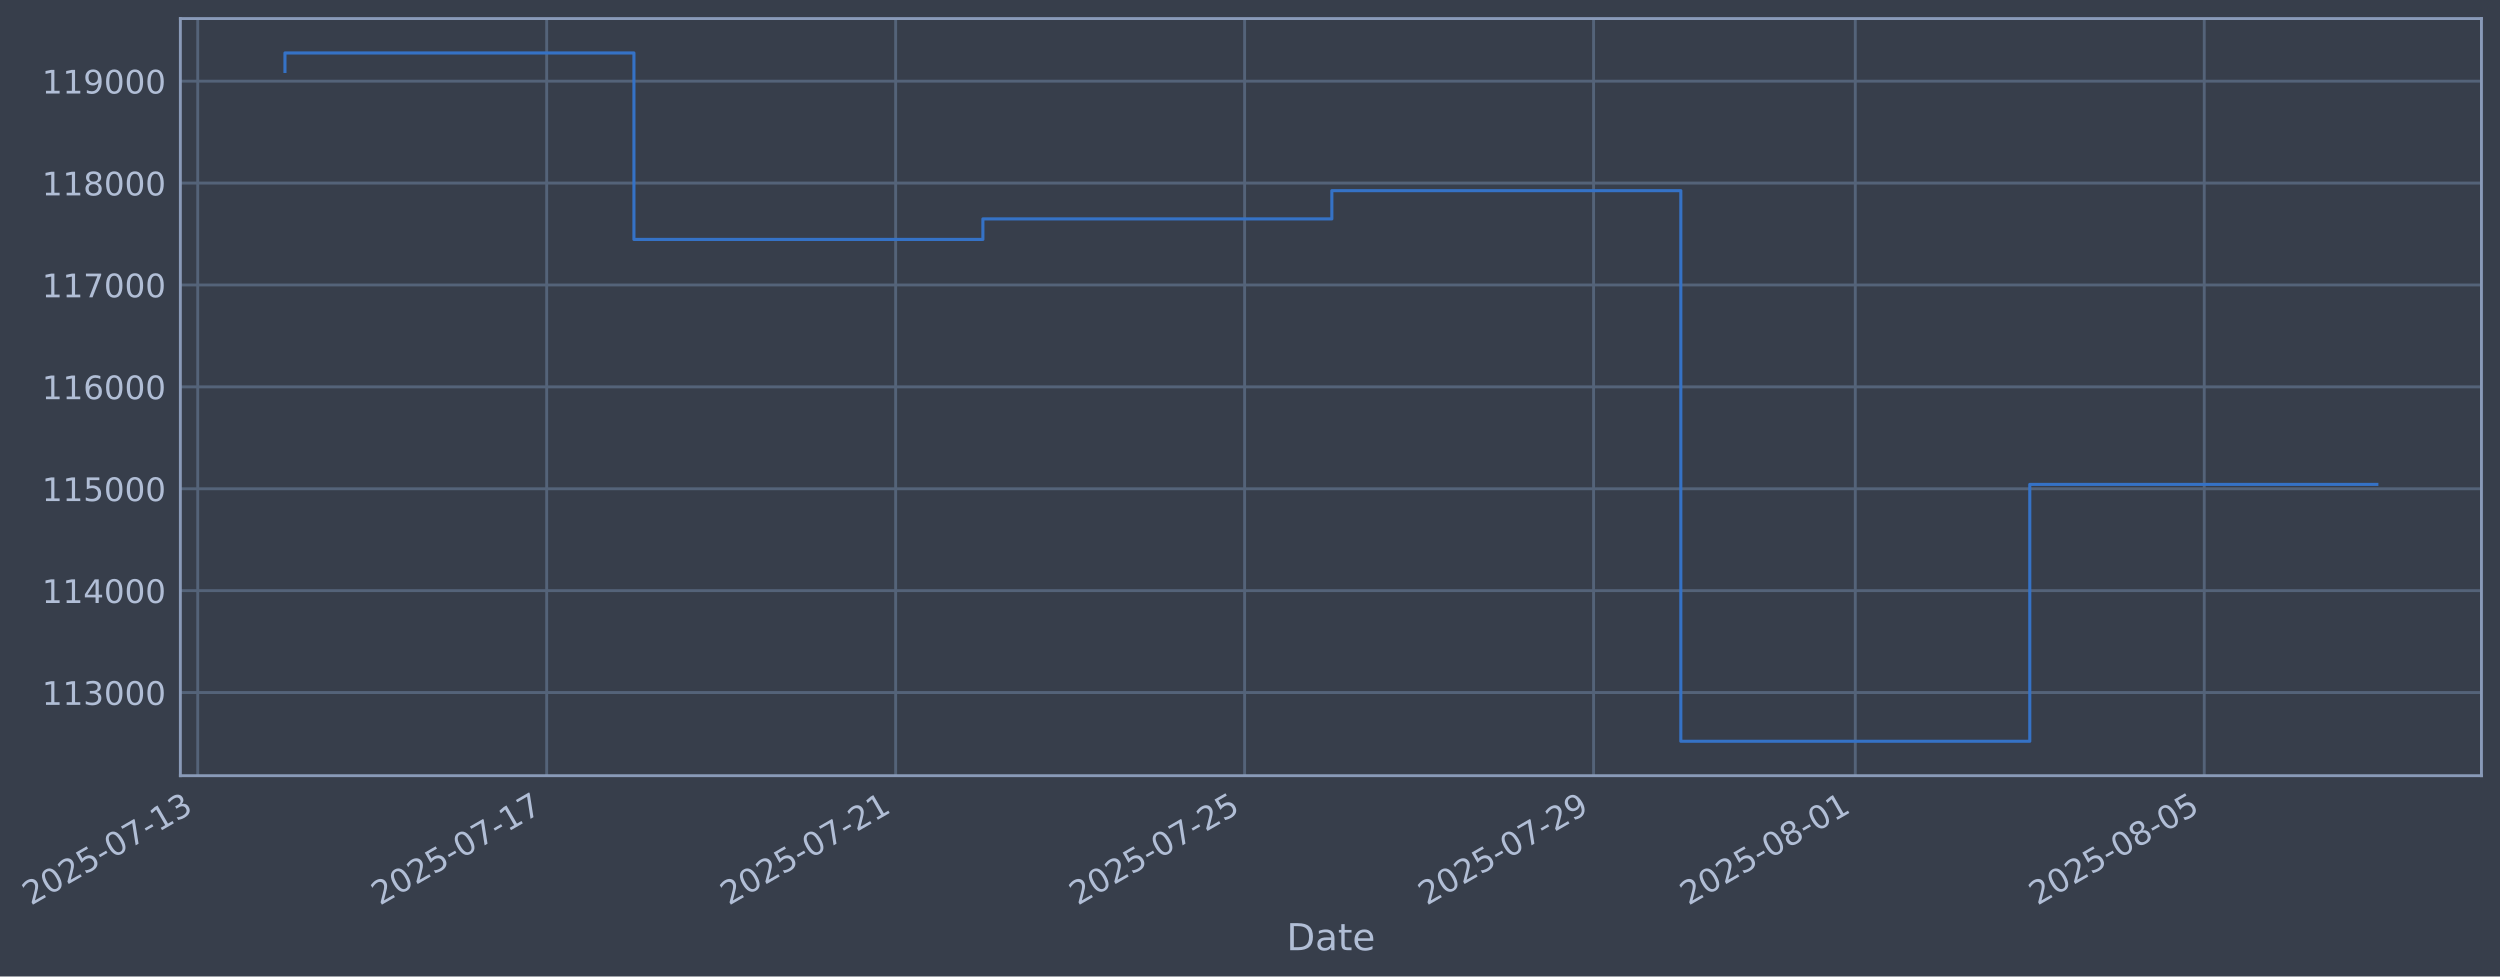
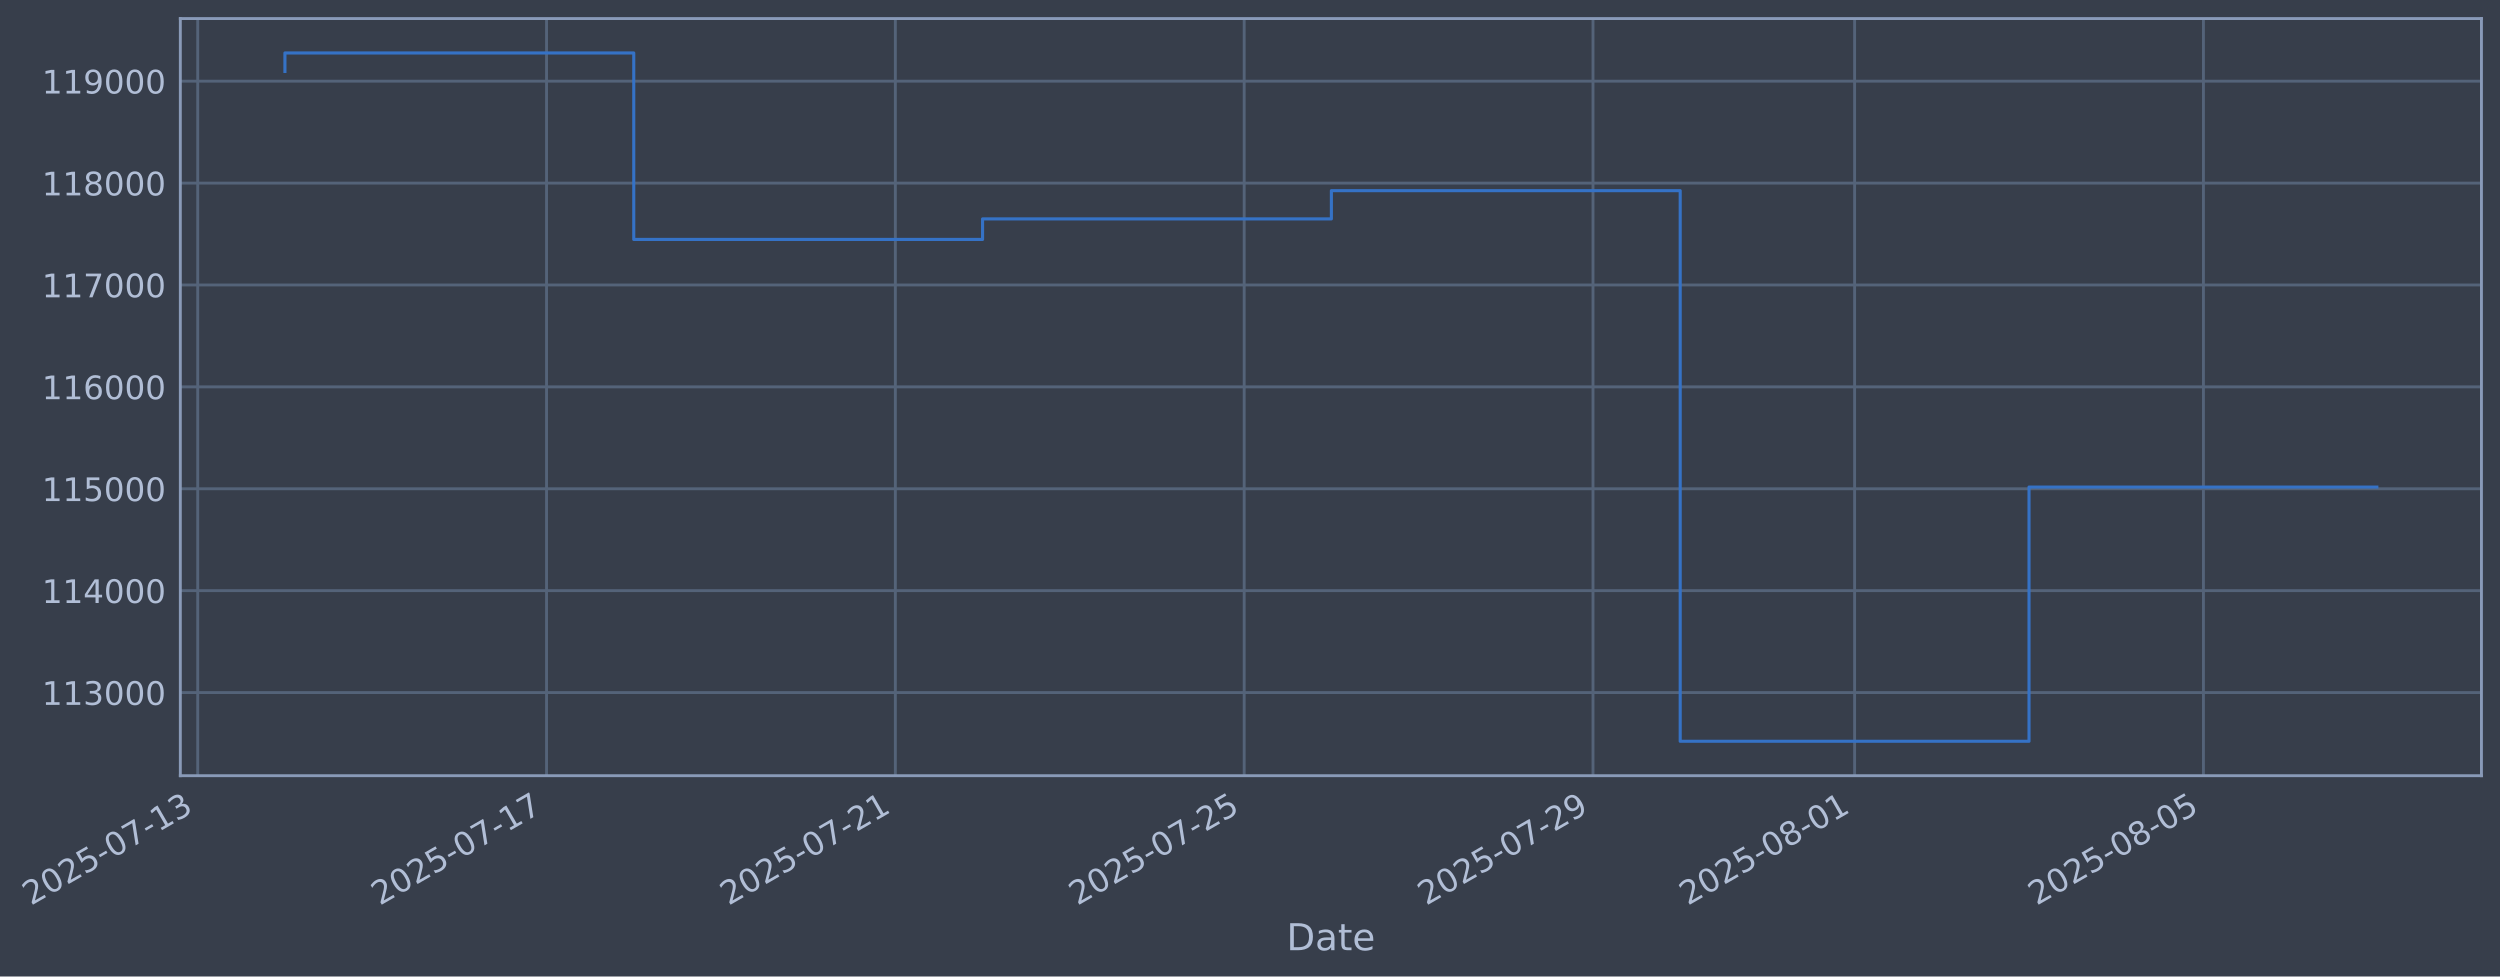
- <svg xmlns="http://www.w3.org/2000/svg" xmlns:xlink="http://www.w3.org/1999/xlink" width="969.98pt" height="378.87pt" viewBox="0 0 969.98 378.87" version="1.1">
+ <svg xmlns="http://www.w3.org/2000/svg" xmlns:xlink="http://www.w3.org/1999/xlink" width="969.965pt" height="378.87pt" viewBox="0 0 969.965 378.87" version="1.1">
  <defs>
    <style type="text/css">*{stroke-linejoin: round; stroke-linecap: butt}</style>
  </defs>
  <g id="figure_1">
    <g id="patch_1">
-       <path d="M 0 378.87  L 969.98 378.87  L 969.98 0  L 0 0  z " style="fill: #373e4b" />
+       <path d="M 0 378.87  L 969.965 378.87  L 969.965 0  L 0 0  z " style="fill: #373e4b" />
    </g>
    <g id="axes_1">
      <g id="patch_2">
-         <path d="M 69.98 300.96  L 962.78 300.96  L 962.78 7.2  L 69.98 7.2  z " style="fill: #373e4b" />
+         <path d="M 69.965 300.96  L 962.765 300.96  L 962.765 7.2  L 69.965 7.2  z " style="fill: #373e4b" />
      </g>
      <g id="matplotlib.axis_1">
        <g id="xtick_1">
          <g id="line2d_1">
-             <path d="M 76.713 300.96  L 76.713 7.2  " clip-path="url(#pbddaf0e1b1)" style="fill: none; stroke: #546379; stroke-width: 1.12; stroke-linecap: square" />
+             <path d="M 76.713 300.96  L 76.713 7.2  " clip-path="url(#pfb99d9ab4d)" style="fill: none; stroke: #546379; stroke-width: 1.12; stroke-linecap: square" />
          </g>
          <g id="line2d_2" />
          <g id="text_1">
            <g style="fill: #b1bed6" transform="translate(11.98702 351.4642) rotate(-30) scale(0.126 -0.126)">
              <defs>
                <path id="DejaVuSans-32" d="M 1228 531  L 3431 531  L 3431 0  L 469 0  L 469 531  Q 828 903 1448 1529  Q 2069 2156 2228 2338  Q 2531 2678 2651 2914  Q 2772 3150 2772 3378  Q 2772 3750 2511 3984  Q 2250 4219 1831 4219  Q 1534 4219 1204 4116  Q 875 4013 500 3803  L 500 4441  Q 881 4594 1212 4672  Q 1544 4750 1819 4750  Q 2544 4750 2975 4387  Q 3406 4025 3406 3419  Q 3406 3131 3298 2873  Q 3191 2616 2906 2266  Q 2828 2175 2409 1742  Q 1991 1309 1228 531  z " transform="scale(0.015625)" />
                <path id="DejaVuSans-30" d="M 2034 4250  Q 1547 4250 1301 3770  Q 1056 3291 1056 2328  Q 1056 1369 1301 889  Q 1547 409 2034 409  Q 2525 409 2770 889  Q 3016 1369 3016 2328  Q 3016 3291 2770 3770  Q 2525 4250 2034 4250  z M 2034 4750  Q 2819 4750 3233 4129  Q 3647 3509 3647 2328  Q 3647 1150 3233 529  Q 2819 -91 2034 -91  Q 1250 -91 836 529  Q 422 1150 422 2328  Q 422 3509 836 4129  Q 1250 4750 2034 4750  z " transform="scale(0.015625)" />
                <path id="DejaVuSans-35" d="M 691 4666  L 3169 4666  L 3169 4134  L 1269 4134  L 1269 2991  Q 1406 3038 1543 3061  Q 1681 3084 1819 3084  Q 2600 3084 3056 2656  Q 3513 2228 3513 1497  Q 3513 744 3044 326  Q 2575 -91 1722 -91  Q 1428 -91 1123 -41  Q 819 9 494 109  L 494 744  Q 775 591 1075 516  Q 1375 441 1709 441  Q 2250 441 2565 725  Q 2881 1009 2881 1497  Q 2881 1984 2565 2268  Q 2250 2553 1709 2553  Q 1456 2553 1204 2497  Q 953 2441 691 2322  L 691 4666  z " transform="scale(0.015625)" />
                <path id="DejaVuSans-2d" d="M 313 2009  L 1997 2009  L 1997 1497  L 313 1497  L 313 2009  z " transform="scale(0.015625)" />
                <path id="DejaVuSans-37" d="M 525 4666  L 3525 4666  L 3525 4397  L 1831 0  L 1172 0  L 2766 4134  L 525 4134  L 525 4666  z " transform="scale(0.015625)" />
                <path id="DejaVuSans-31" d="M 794 531  L 1825 531  L 1825 4091  L 703 3866  L 703 4441  L 1819 4666  L 2450 4666  L 2450 531  L 3481 531  L 3481 0  L 794 0  L 794 531  z " transform="scale(0.015625)" />
                <path id="DejaVuSans-33" d="M 2597 2516  Q 3050 2419 3304 2112  Q 3559 1806 3559 1356  Q 3559 666 3084 287  Q 2609 -91 1734 -91  Q 1441 -91 1130 -33  Q 819 25 488 141  L 488 750  Q 750 597 1062 519  Q 1375 441 1716 441  Q 2309 441 2620 675  Q 2931 909 2931 1356  Q 2931 1769 2642 2001  Q 2353 2234 1838 2234  L 1294 2234  L 1294 2753  L 1863 2753  Q 2328 2753 2575 2939  Q 2822 3125 2822 3475  Q 2822 3834 2567 4026  Q 2313 4219 1838 4219  Q 1578 4219 1281 4162  Q 984 4106 628 3988  L 628 4550  Q 988 4650 1302 4700  Q 1616 4750 1894 4750  Q 2613 4750 3031 4423  Q 3450 4097 3450 3541  Q 3450 3153 3228 2886  Q 3006 2619 2597 2516  z " transform="scale(0.015625)" />
              </defs>
              <use xlink:href="#DejaVuSans-32" />
              <use xlink:href="#DejaVuSans-30" transform="translate(63.62305 0)" />
              <use xlink:href="#DejaVuSans-32" transform="translate(127.2461 0)" />
              <use xlink:href="#DejaVuSans-35" transform="translate(190.8691 0)" />
              <use xlink:href="#DejaVuSans-2d" transform="translate(254.4922 0)" />
              <use xlink:href="#DejaVuSans-30" transform="translate(290.5762 0)" />
              <use xlink:href="#DejaVuSans-37" transform="translate(354.1992 0)" />
              <use xlink:href="#DejaVuSans-2d" transform="translate(417.8223 0)" />
              <use xlink:href="#DejaVuSans-31" transform="translate(453.9062 0)" />
              <use xlink:href="#DejaVuSans-33" transform="translate(517.5293 0)" />
            </g>
          </g>
        </g>
        <g id="xtick_2">
          <g id="line2d_3">
-             <path d="M 212.108 300.96  L 212.108 7.2  " clip-path="url(#pbddaf0e1b1)" style="fill: none; stroke: #546379; stroke-width: 1.12; stroke-linecap: square" />
+             <path d="M 212.049 300.96  L 212.049 7.2  " clip-path="url(#pfb99d9ab4d)" style="fill: none; stroke: #546379; stroke-width: 1.12; stroke-linecap: square" />
          </g>
          <g id="line2d_4" />
          <g id="text_2">
-             <g style="fill: #b1bed6" transform="translate(147.3823 351.4642) rotate(-30) scale(0.126 -0.126)">
+             <g style="fill: #b1bed6" transform="translate(147.3239 351.4642) rotate(-30) scale(0.126 -0.126)">
              <use xlink:href="#DejaVuSans-32" />
              <use xlink:href="#DejaVuSans-30" transform="translate(63.62305 0)" />
              <use xlink:href="#DejaVuSans-32" transform="translate(127.2461 0)" />
              <use xlink:href="#DejaVuSans-35" transform="translate(190.8691 0)" />
              <use xlink:href="#DejaVuSans-2d" transform="translate(254.4922 0)" />
              <use xlink:href="#DejaVuSans-30" transform="translate(290.5762 0)" />
              <use xlink:href="#DejaVuSans-37" transform="translate(354.1992 0)" />
              <use xlink:href="#DejaVuSans-2d" transform="translate(417.8223 0)" />
              <use xlink:href="#DejaVuSans-31" transform="translate(453.9062 0)" />
              <use xlink:href="#DejaVuSans-37" transform="translate(517.5293 0)" />
            </g>
          </g>
        </g>
        <g id="xtick_3">
          <g id="line2d_5">
-             <path d="M 347.503 300.96  L 347.503 7.2  " clip-path="url(#pbddaf0e1b1)" style="fill: none; stroke: #546379; stroke-width: 1.12; stroke-linecap: square" />
+             <path d="M 347.386 300.96  L 347.386 7.2  " clip-path="url(#pfb99d9ab4d)" style="fill: none; stroke: #546379; stroke-width: 1.12; stroke-linecap: square" />
          </g>
          <g id="line2d_6" />
          <g id="text_3">
-             <g style="fill: #b1bed6" transform="translate(282.7777 351.4642) rotate(-30) scale(0.126 -0.126)">
+             <g style="fill: #b1bed6" transform="translate(282.6608 351.4642) rotate(-30) scale(0.126 -0.126)">
              <use xlink:href="#DejaVuSans-32" />
              <use xlink:href="#DejaVuSans-30" transform="translate(63.62305 0)" />
              <use xlink:href="#DejaVuSans-32" transform="translate(127.2461 0)" />
              <use xlink:href="#DejaVuSans-35" transform="translate(190.8691 0)" />
              <use xlink:href="#DejaVuSans-2d" transform="translate(254.4922 0)" />
              <use xlink:href="#DejaVuSans-30" transform="translate(290.5762 0)" />
              <use xlink:href="#DejaVuSans-37" transform="translate(354.1992 0)" />
              <use xlink:href="#DejaVuSans-2d" transform="translate(417.8223 0)" />
              <use xlink:href="#DejaVuSans-32" transform="translate(453.9062 0)" />
              <use xlink:href="#DejaVuSans-31" transform="translate(517.5293 0)" />
            </g>
          </g>
        </g>
        <g id="xtick_4">
          <g id="line2d_7">
-             <path d="M 482.899 300.96  L 482.899 7.2  " clip-path="url(#pbddaf0e1b1)" style="fill: none; stroke: #546379; stroke-width: 1.12; stroke-linecap: square" />
+             <path d="M 482.723 300.96  L 482.723 7.2  " clip-path="url(#pfb99d9ab4d)" style="fill: none; stroke: #546379; stroke-width: 1.12; stroke-linecap: square" />
          </g>
          <g id="line2d_8" />
          <g id="text_4">
-             <g style="fill: #b1bed6" transform="translate(418.173 351.4642) rotate(-30) scale(0.126 -0.126)">
+             <g style="fill: #b1bed6" transform="translate(417.9977 351.4642) rotate(-30) scale(0.126 -0.126)">
              <use xlink:href="#DejaVuSans-32" />
              <use xlink:href="#DejaVuSans-30" transform="translate(63.62305 0)" />
              <use xlink:href="#DejaVuSans-32" transform="translate(127.2461 0)" />
              <use xlink:href="#DejaVuSans-35" transform="translate(190.8691 0)" />
              <use xlink:href="#DejaVuSans-2d" transform="translate(254.4922 0)" />
              <use xlink:href="#DejaVuSans-30" transform="translate(290.5762 0)" />
              <use xlink:href="#DejaVuSans-37" transform="translate(354.1992 0)" />
              <use xlink:href="#DejaVuSans-2d" transform="translate(417.8223 0)" />
              <use xlink:href="#DejaVuSans-32" transform="translate(453.9062 0)" />
              <use xlink:href="#DejaVuSans-35" transform="translate(517.5293 0)" />
            </g>
          </g>
        </g>
        <g id="xtick_5">
          <g id="line2d_9">
-             <path d="M 618.294 300.96  L 618.294 7.2  " clip-path="url(#pbddaf0e1b1)" style="fill: none; stroke: #546379; stroke-width: 1.12; stroke-linecap: square" />
+             <path d="M 618.06 300.96  L 618.06 7.2  " clip-path="url(#pfb99d9ab4d)" style="fill: none; stroke: #546379; stroke-width: 1.12; stroke-linecap: square" />
          </g>
          <g id="line2d_10" />
          <g id="text_5">
-             <g style="fill: #b1bed6" transform="translate(553.5683 351.4642) rotate(-30) scale(0.126 -0.126)">
+             <g style="fill: #b1bed6" transform="translate(553.3346 351.4642) rotate(-30) scale(0.126 -0.126)">
              <defs>
                <path id="DejaVuSans-39" d="M 703 97  L 703 672  Q 941 559 1184 500  Q 1428 441 1663 441  Q 2288 441 2617 861  Q 2947 1281 2994 2138  Q 2813 1869 2534 1725  Q 2256 1581 1919 1581  Q 1219 1581 811 2004  Q 403 2428 403 3163  Q 403 3881 828 4315  Q 1253 4750 1959 4750  Q 2769 4750 3195 4129  Q 3622 3509 3622 2328  Q 3622 1225 3098 567  Q 2575 -91 1691 -91  Q 1453 -91 1209 -44  Q 966 3 703 97  z M 1959 2075  Q 2384 2075 2632 2365  Q 2881 2656 2881 3163  Q 2881 3666 2632 3958  Q 2384 4250 1959 4250  Q 1534 4250 1286 3958  Q 1038 3666 1038 3163  Q 1038 2656 1286 2365  Q 1534 2075 1959 2075  z " transform="scale(0.015625)" />
              </defs>
              <use xlink:href="#DejaVuSans-32" />
              <use xlink:href="#DejaVuSans-30" transform="translate(63.62305 0)" />
              <use xlink:href="#DejaVuSans-32" transform="translate(127.2461 0)" />
              <use xlink:href="#DejaVuSans-35" transform="translate(190.8691 0)" />
              <use xlink:href="#DejaVuSans-2d" transform="translate(254.4922 0)" />
              <use xlink:href="#DejaVuSans-30" transform="translate(290.5762 0)" />
              <use xlink:href="#DejaVuSans-37" transform="translate(354.1992 0)" />
              <use xlink:href="#DejaVuSans-2d" transform="translate(417.8223 0)" />
              <use xlink:href="#DejaVuSans-32" transform="translate(453.9062 0)" />
              <use xlink:href="#DejaVuSans-39" transform="translate(517.5293 0)" />
            </g>
          </g>
        </g>
        <g id="xtick_6">
          <g id="line2d_11">
-             <path d="M 719.84 300.96  L 719.84 7.2  " clip-path="url(#pbddaf0e1b1)" style="fill: none; stroke: #546379; stroke-width: 1.12; stroke-linecap: square" />
+             <path d="M 719.563 300.96  L 719.563 7.2  " clip-path="url(#pfb99d9ab4d)" style="fill: none; stroke: #546379; stroke-width: 1.12; stroke-linecap: square" />
          </g>
          <g id="line2d_12" />
          <g id="text_6">
-             <g style="fill: #b1bed6" transform="translate(655.1148 351.4642) rotate(-30) scale(0.126 -0.126)">
+             <g style="fill: #b1bed6" transform="translate(654.8373 351.4642) rotate(-30) scale(0.126 -0.126)">
              <defs>
                <path id="DejaVuSans-38" d="M 2034 2216  Q 1584 2216 1326 1975  Q 1069 1734 1069 1313  Q 1069 891 1326 650  Q 1584 409 2034 409  Q 2484 409 2743 651  Q 3003 894 3003 1313  Q 3003 1734 2745 1975  Q 2488 2216 2034 2216  z M 1403 2484  Q 997 2584 770 2862  Q 544 3141 544 3541  Q 544 4100 942 4425  Q 1341 4750 2034 4750  Q 2731 4750 3128 4425  Q 3525 4100 3525 3541  Q 3525 3141 3298 2862  Q 3072 2584 2669 2484  Q 3125 2378 3379 2068  Q 3634 1759 3634 1313  Q 3634 634 3220 271  Q 2806 -91 2034 -91  Q 1263 -91 848 271  Q 434 634 434 1313  Q 434 1759 690 2068  Q 947 2378 1403 2484  z M 1172 3481  Q 1172 3119 1398 2916  Q 1625 2713 2034 2713  Q 2441 2713 2670 2916  Q 2900 3119 2900 3481  Q 2900 3844 2670 4047  Q 2441 4250 2034 4250  Q 1625 4250 1398 4047  Q 1172 3844 1172 3481  z " transform="scale(0.015625)" />
              </defs>
              <use xlink:href="#DejaVuSans-32" />
              <use xlink:href="#DejaVuSans-30" transform="translate(63.62305 0)" />
              <use xlink:href="#DejaVuSans-32" transform="translate(127.2461 0)" />
              <use xlink:href="#DejaVuSans-35" transform="translate(190.8691 0)" />
              <use xlink:href="#DejaVuSans-2d" transform="translate(254.4922 0)" />
              <use xlink:href="#DejaVuSans-30" transform="translate(290.5762 0)" />
              <use xlink:href="#DejaVuSans-38" transform="translate(354.1992 0)" />
              <use xlink:href="#DejaVuSans-2d" transform="translate(417.8223 0)" />
              <use xlink:href="#DejaVuSans-30" transform="translate(453.9062 0)" />
              <use xlink:href="#DejaVuSans-31" transform="translate(517.5293 0)" />
            </g>
          </g>
        </g>
        <g id="xtick_7">
          <g id="line2d_13">
-             <path d="M 855.236 300.96  L 855.236 7.2  " clip-path="url(#pbddaf0e1b1)" style="fill: none; stroke: #546379; stroke-width: 1.12; stroke-linecap: square" />
+             <path d="M 854.9 300.96  L 854.9 7.2  " clip-path="url(#pfb99d9ab4d)" style="fill: none; stroke: #546379; stroke-width: 1.12; stroke-linecap: square" />
          </g>
          <g id="line2d_14" />
          <g id="text_7">
-             <g style="fill: #b1bed6" transform="translate(790.5102 351.4642) rotate(-30) scale(0.126 -0.126)">
+             <g style="fill: #b1bed6" transform="translate(790.1742 351.4642) rotate(-30) scale(0.126 -0.126)">
              <use xlink:href="#DejaVuSans-32" />
              <use xlink:href="#DejaVuSans-30" transform="translate(63.62305 0)" />
              <use xlink:href="#DejaVuSans-32" transform="translate(127.2461 0)" />
              <use xlink:href="#DejaVuSans-35" transform="translate(190.8691 0)" />
              <use xlink:href="#DejaVuSans-2d" transform="translate(254.4922 0)" />
              <use xlink:href="#DejaVuSans-30" transform="translate(290.5762 0)" />
              <use xlink:href="#DejaVuSans-38" transform="translate(354.1992 0)" />
              <use xlink:href="#DejaVuSans-2d" transform="translate(417.8223 0)" />
              <use xlink:href="#DejaVuSans-30" transform="translate(453.9062 0)" />
              <use xlink:href="#DejaVuSans-35" transform="translate(517.5293 0)" />
            </g>
          </g>
        </g>
        <g id="text_8">
-           <g style="fill: #b1bed6" transform="translate(499.1704 368.6753) scale(0.144 -0.144)">
+           <g style="fill: #b1bed6" transform="translate(499.1558 368.6753) scale(0.144 -0.144)">
            <defs>
              <path id="DejaVuSans-44" d="M 1259 4147  L 1259 519  L 2022 519  Q 2988 519 3436 956  Q 3884 1394 3884 2338  Q 3884 3275 3436 3711  Q 2988 4147 2022 4147  L 1259 4147  z M 628 4666  L 1925 4666  Q 3281 4666 3915 4102  Q 4550 3538 4550 2338  Q 4550 1131 3912 565  Q 3275 0 1925 0  L 628 0  L 628 4666  z " transform="scale(0.015625)" />
              <path id="DejaVuSans-61" d="M 2194 1759  Q 1497 1759 1228 1600  Q 959 1441 959 1056  Q 959 750 1161 570  Q 1363 391 1709 391  Q 2188 391 2477 730  Q 2766 1069 2766 1631  L 2766 1759  L 2194 1759  z M 3341 1997  L 3341 0  L 2766 0  L 2766 531  Q 2569 213 2275 61  Q 1981 -91 1556 -91  Q 1019 -91 701 211  Q 384 513 384 1019  Q 384 1609 779 1909  Q 1175 2209 1959 2209  L 2766 2209  L 2766 2266  Q 2766 2663 2505 2880  Q 2244 3097 1772 3097  Q 1472 3097 1187 3025  Q 903 2953 641 2809  L 641 3341  Q 956 3463 1253 3523  Q 1550 3584 1831 3584  Q 2591 3584 2966 3190  Q 3341 2797 3341 1997  z " transform="scale(0.015625)" />
              <path id="DejaVuSans-74" d="M 1172 4494  L 1172 3500  L 2356 3500  L 2356 3053  L 1172 3053  L 1172 1153  Q 1172 725 1289 603  Q 1406 481 1766 481  L 2356 481  L 2356 0  L 1766 0  Q 1100 0 847 248  Q 594 497 594 1153  L 594 3053  L 172 3053  L 172 3500  L 594 3500  L 594 4494  L 1172 4494  z " transform="scale(0.015625)" />
              <path id="DejaVuSans-65" d="M 3597 1894  L 3597 1613  L 953 1613  Q 991 1019 1311 708  Q 1631 397 2203 397  Q 2534 397 2845 478  Q 3156 559 3463 722  L 3463 178  Q 3153 47 2828 -22  Q 2503 -91 2169 -91  Q 1331 -91 842 396  Q 353 884 353 1716  Q 353 2575 817 3079  Q 1281 3584 2069 3584  Q 2775 3584 3186 3129  Q 3597 2675 3597 1894  z M 3022 2063  Q 3016 2534 2758 2815  Q 2500 3097 2075 3097  Q 1594 3097 1305 2825  Q 1016 2553 972 2059  L 3022 2063  z " transform="scale(0.015625)" />
            </defs>
            <use xlink:href="#DejaVuSans-44" />
            <use xlink:href="#DejaVuSans-61" transform="translate(77.00195 0)" />
            <use xlink:href="#DejaVuSans-74" transform="translate(138.2812 0)" />
            <use xlink:href="#DejaVuSans-65" transform="translate(177.4902 0)" />
          </g>
        </g>
      </g>
      <g id="matplotlib.axis_2">
        <g id="ytick_1">
          <g id="line2d_15">
-             <path d="M 69.98 268.698  L 962.78 268.698  " clip-path="url(#pbddaf0e1b1)" style="fill: none; stroke: #546379; stroke-width: 1.12; stroke-linecap: square" />
+             <path d="M 69.965 268.698  L 962.765 268.698  " clip-path="url(#pfb99d9ab4d)" style="fill: none; stroke: #546379; stroke-width: 1.12; stroke-linecap: square" />
          </g>
          <g id="line2d_16" />
          <g id="text_9">
-             <g style="fill: #b1bed6" transform="translate(16.27904 273.4854) scale(0.126 -0.126)">
+             <g style="fill: #b1bed6" transform="translate(16.26443 273.4854) scale(0.126 -0.126)">
              <use xlink:href="#DejaVuSans-31" />
              <use xlink:href="#DejaVuSans-31" transform="translate(63.62305 0)" />
              <use xlink:href="#DejaVuSans-33" transform="translate(127.2461 0)" />
              <use xlink:href="#DejaVuSans-30" transform="translate(190.8691 0)" />
              <use xlink:href="#DejaVuSans-30" transform="translate(254.4922 0)" />
              <use xlink:href="#DejaVuSans-30" transform="translate(318.1152 0)" />
            </g>
          </g>
        </g>
        <g id="ytick_2">
          <g id="line2d_17">
-             <path d="M 69.98 229.165  L 962.78 229.165  " clip-path="url(#pbddaf0e1b1)" style="fill: none; stroke: #546379; stroke-width: 1.12; stroke-linecap: square" />
+             <path d="M 69.965 229.165  L 962.765 229.165  " clip-path="url(#pfb99d9ab4d)" style="fill: none; stroke: #546379; stroke-width: 1.12; stroke-linecap: square" />
          </g>
          <g id="line2d_18" />
          <g id="text_10">
-             <g style="fill: #b1bed6" transform="translate(16.27904 233.952) scale(0.126 -0.126)">
+             <g style="fill: #b1bed6" transform="translate(16.26443 233.952) scale(0.126 -0.126)">
              <defs>
                <path id="DejaVuSans-34" d="M 2419 4116  L 825 1625  L 2419 1625  L 2419 4116  z M 2253 4666  L 3047 4666  L 3047 1625  L 3713 1625  L 3713 1100  L 3047 1100  L 3047 0  L 2419 0  L 2419 1100  L 313 1100  L 313 1709  L 2253 4666  z " transform="scale(0.015625)" />
              </defs>
              <use xlink:href="#DejaVuSans-31" />
              <use xlink:href="#DejaVuSans-31" transform="translate(63.62305 0)" />
              <use xlink:href="#DejaVuSans-34" transform="translate(127.2461 0)" />
              <use xlink:href="#DejaVuSans-30" transform="translate(190.8691 0)" />
              <use xlink:href="#DejaVuSans-30" transform="translate(254.4922 0)" />
              <use xlink:href="#DejaVuSans-30" transform="translate(318.1152 0)" />
            </g>
          </g>
        </g>
        <g id="ytick_3">
          <g id="line2d_19">
-             <path d="M 69.98 189.631  L 962.78 189.631  " clip-path="url(#pbddaf0e1b1)" style="fill: none; stroke: #546379; stroke-width: 1.12; stroke-linecap: square" />
+             <path d="M 69.965 189.631  L 962.765 189.631  " clip-path="url(#pfb99d9ab4d)" style="fill: none; stroke: #546379; stroke-width: 1.12; stroke-linecap: square" />
          </g>
          <g id="line2d_20" />
          <g id="text_11">
-             <g style="fill: #b1bed6" transform="translate(16.27904 194.4185) scale(0.126 -0.126)">
+             <g style="fill: #b1bed6" transform="translate(16.26443 194.4185) scale(0.126 -0.126)">
              <use xlink:href="#DejaVuSans-31" />
              <use xlink:href="#DejaVuSans-31" transform="translate(63.62305 0)" />
              <use xlink:href="#DejaVuSans-35" transform="translate(127.2461 0)" />
              <use xlink:href="#DejaVuSans-30" transform="translate(190.8691 0)" />
              <use xlink:href="#DejaVuSans-30" transform="translate(254.4922 0)" />
              <use xlink:href="#DejaVuSans-30" transform="translate(318.1152 0)" />
            </g>
          </g>
        </g>
        <g id="ytick_4">
          <g id="line2d_21">
-             <path d="M 69.98 150.098  L 962.78 150.098  " clip-path="url(#pbddaf0e1b1)" style="fill: none; stroke: #546379; stroke-width: 1.12; stroke-linecap: square" />
+             <path d="M 69.965 150.098  L 962.765 150.098  " clip-path="url(#pfb99d9ab4d)" style="fill: none; stroke: #546379; stroke-width: 1.12; stroke-linecap: square" />
          </g>
          <g id="line2d_22" />
          <g id="text_12">
-             <g style="fill: #b1bed6" transform="translate(16.27904 154.885) scale(0.126 -0.126)">
+             <g style="fill: #b1bed6" transform="translate(16.26443 154.885) scale(0.126 -0.126)">
              <defs>
                <path id="DejaVuSans-36" d="M 2113 2584  Q 1688 2584 1439 2293  Q 1191 2003 1191 1497  Q 1191 994 1439 701  Q 1688 409 2113 409  Q 2538 409 2786 701  Q 3034 994 3034 1497  Q 3034 2003 2786 2293  Q 2538 2584 2113 2584  z M 3366 4563  L 3366 3988  Q 3128 4100 2886 4159  Q 2644 4219 2406 4219  Q 1781 4219 1451 3797  Q 1122 3375 1075 2522  Q 1259 2794 1537 2939  Q 1816 3084 2150 3084  Q 2853 3084 3261 2657  Q 3669 2231 3669 1497  Q 3669 778 3244 343  Q 2819 -91 2113 -91  Q 1303 -91 875 529  Q 447 1150 447 2328  Q 447 3434 972 4092  Q 1497 4750 2381 4750  Q 2619 4750 2861 4703  Q 3103 4656 3366 4563  z " transform="scale(0.015625)" />
              </defs>
              <use xlink:href="#DejaVuSans-31" />
              <use xlink:href="#DejaVuSans-31" transform="translate(63.62305 0)" />
              <use xlink:href="#DejaVuSans-36" transform="translate(127.2461 0)" />
              <use xlink:href="#DejaVuSans-30" transform="translate(190.8691 0)" />
              <use xlink:href="#DejaVuSans-30" transform="translate(254.4922 0)" />
              <use xlink:href="#DejaVuSans-30" transform="translate(318.1152 0)" />
            </g>
          </g>
        </g>
        <g id="ytick_5">
          <g id="line2d_23">
-             <path d="M 69.98 110.565  L 962.78 110.565  " clip-path="url(#pbddaf0e1b1)" style="fill: none; stroke: #546379; stroke-width: 1.12; stroke-linecap: square" />
+             <path d="M 69.965 110.565  L 962.765 110.565  " clip-path="url(#pfb99d9ab4d)" style="fill: none; stroke: #546379; stroke-width: 1.12; stroke-linecap: square" />
          </g>
          <g id="line2d_24" />
          <g id="text_13">
-             <g style="fill: #b1bed6" transform="translate(16.27904 115.3515) scale(0.126 -0.126)">
+             <g style="fill: #b1bed6" transform="translate(16.26443 115.3515) scale(0.126 -0.126)">
              <use xlink:href="#DejaVuSans-31" />
              <use xlink:href="#DejaVuSans-31" transform="translate(63.62305 0)" />
              <use xlink:href="#DejaVuSans-37" transform="translate(127.2461 0)" />
              <use xlink:href="#DejaVuSans-30" transform="translate(190.8691 0)" />
              <use xlink:href="#DejaVuSans-30" transform="translate(254.4922 0)" />
              <use xlink:href="#DejaVuSans-30" transform="translate(318.1152 0)" />
            </g>
          </g>
        </g>
        <g id="ytick_6">
          <g id="line2d_25">
-             <path d="M 69.98 71.031  L 962.78 71.031  " clip-path="url(#pbddaf0e1b1)" style="fill: none; stroke: #546379; stroke-width: 1.12; stroke-linecap: square" />
+             <path d="M 69.965 71.031  L 962.765 71.031  " clip-path="url(#pfb99d9ab4d)" style="fill: none; stroke: #546379; stroke-width: 1.12; stroke-linecap: square" />
          </g>
          <g id="line2d_26" />
          <g id="text_14">
-             <g style="fill: #b1bed6" transform="translate(16.27904 75.81806) scale(0.126 -0.126)">
+             <g style="fill: #b1bed6" transform="translate(16.26443 75.81806) scale(0.126 -0.126)">
              <use xlink:href="#DejaVuSans-31" />
              <use xlink:href="#DejaVuSans-31" transform="translate(63.62305 0)" />
              <use xlink:href="#DejaVuSans-38" transform="translate(127.2461 0)" />
              <use xlink:href="#DejaVuSans-30" transform="translate(190.8691 0)" />
              <use xlink:href="#DejaVuSans-30" transform="translate(254.4922 0)" />
              <use xlink:href="#DejaVuSans-30" transform="translate(318.1152 0)" />
            </g>
          </g>
        </g>
        <g id="ytick_7">
          <g id="line2d_27">
-             <path d="M 69.98 31.498  L 962.78 31.498  " clip-path="url(#pbddaf0e1b1)" style="fill: none; stroke: #546379; stroke-width: 1.12; stroke-linecap: square" />
+             <path d="M 69.965 31.498  L 962.765 31.498  " clip-path="url(#pfb99d9ab4d)" style="fill: none; stroke: #546379; stroke-width: 1.12; stroke-linecap: square" />
          </g>
          <g id="line2d_28" />
          <g id="text_15">
-             <g style="fill: #b1bed6" transform="translate(16.27904 36.28458) scale(0.126 -0.126)">
+             <g style="fill: #b1bed6" transform="translate(16.26443 36.28458) scale(0.126 -0.126)">
              <use xlink:href="#DejaVuSans-31" />
              <use xlink:href="#DejaVuSans-31" transform="translate(63.62305 0)" />
              <use xlink:href="#DejaVuSans-39" transform="translate(127.2461 0)" />
              <use xlink:href="#DejaVuSans-30" transform="translate(190.8691 0)" />
              <use xlink:href="#DejaVuSans-30" transform="translate(254.4922 0)" />
              <use xlink:href="#DejaVuSans-30" transform="translate(318.1152 0)" />
            </g>
          </g>
        </g>
      </g>
      <g id="line2d_29">
-         <path d="M 110.561 27.726  L 110.561 20.553  L 245.957 20.553  L 245.957 92.901  L 381.352 92.901  L 381.352 84.934  L 516.747 84.934  L 516.747 73.974  L 652.143 73.974  L 652.143 287.607  L 787.538 287.607  L 787.538 187.945  L 922.198 187.945  " clip-path="url(#pbddaf0e1b1)" style="fill: none; stroke: #3572c6; stroke-width: 1.2; stroke-linecap: square" />
+         <path d="M 110.547 27.726  L 110.547 20.553  L 245.884 20.553  L 245.884 92.901  L 381.221 92.901  L 381.221 84.934  L 516.557 84.934  L 516.557 73.974  L 651.894 73.974  L 651.894 287.607  L 787.231 287.607  L 787.231 188.971  L 922.183 188.971  " clip-path="url(#pfb99d9ab4d)" style="fill: none; stroke: #3572c6; stroke-width: 1.2; stroke-linecap: square" />
      </g>
      <g id="patch_3">
-         <path d="M 69.98 300.96  L 69.98 7.2  " style="fill: none; stroke: #899ab8; stroke-width: 1.12; stroke-linejoin: miter; stroke-linecap: square" />
+         <path d="M 69.965 300.96  L 69.965 7.2  " style="fill: none; stroke: #899ab8; stroke-width: 1.12; stroke-linejoin: miter; stroke-linecap: square" />
      </g>
      <g id="patch_4">
-         <path d="M 962.78 300.96  L 962.78 7.2  " style="fill: none; stroke: #899ab8; stroke-width: 1.12; stroke-linejoin: miter; stroke-linecap: square" />
+         <path d="M 962.765 300.96  L 962.765 7.2  " style="fill: none; stroke: #899ab8; stroke-width: 1.12; stroke-linejoin: miter; stroke-linecap: square" />
      </g>
      <g id="patch_5">
-         <path d="M 69.98 300.96  L 962.78 300.96  " style="fill: none; stroke: #899ab8; stroke-width: 1.12; stroke-linejoin: miter; stroke-linecap: square" />
+         <path d="M 69.965 300.96  L 962.765 300.96  " style="fill: none; stroke: #899ab8; stroke-width: 1.12; stroke-linejoin: miter; stroke-linecap: square" />
      </g>
      <g id="patch_6">
-         <path d="M 69.98 7.2  L 962.78 7.2  " style="fill: none; stroke: #899ab8; stroke-width: 1.12; stroke-linejoin: miter; stroke-linecap: square" />
+         <path d="M 69.965 7.2  L 962.765 7.2  " style="fill: none; stroke: #899ab8; stroke-width: 1.12; stroke-linejoin: miter; stroke-linecap: square" />
      </g>
    </g>
  </g>
  <defs>
-     <clipPath id="pbddaf0e1b1">
-       <rect x="69.98" y="7.2" width="892.8" height="293.76" />
+     <clipPath id="pfb99d9ab4d">
+       <rect x="69.965" y="7.2" width="892.8" height="293.76" />
    </clipPath>
  </defs>
</svg>
